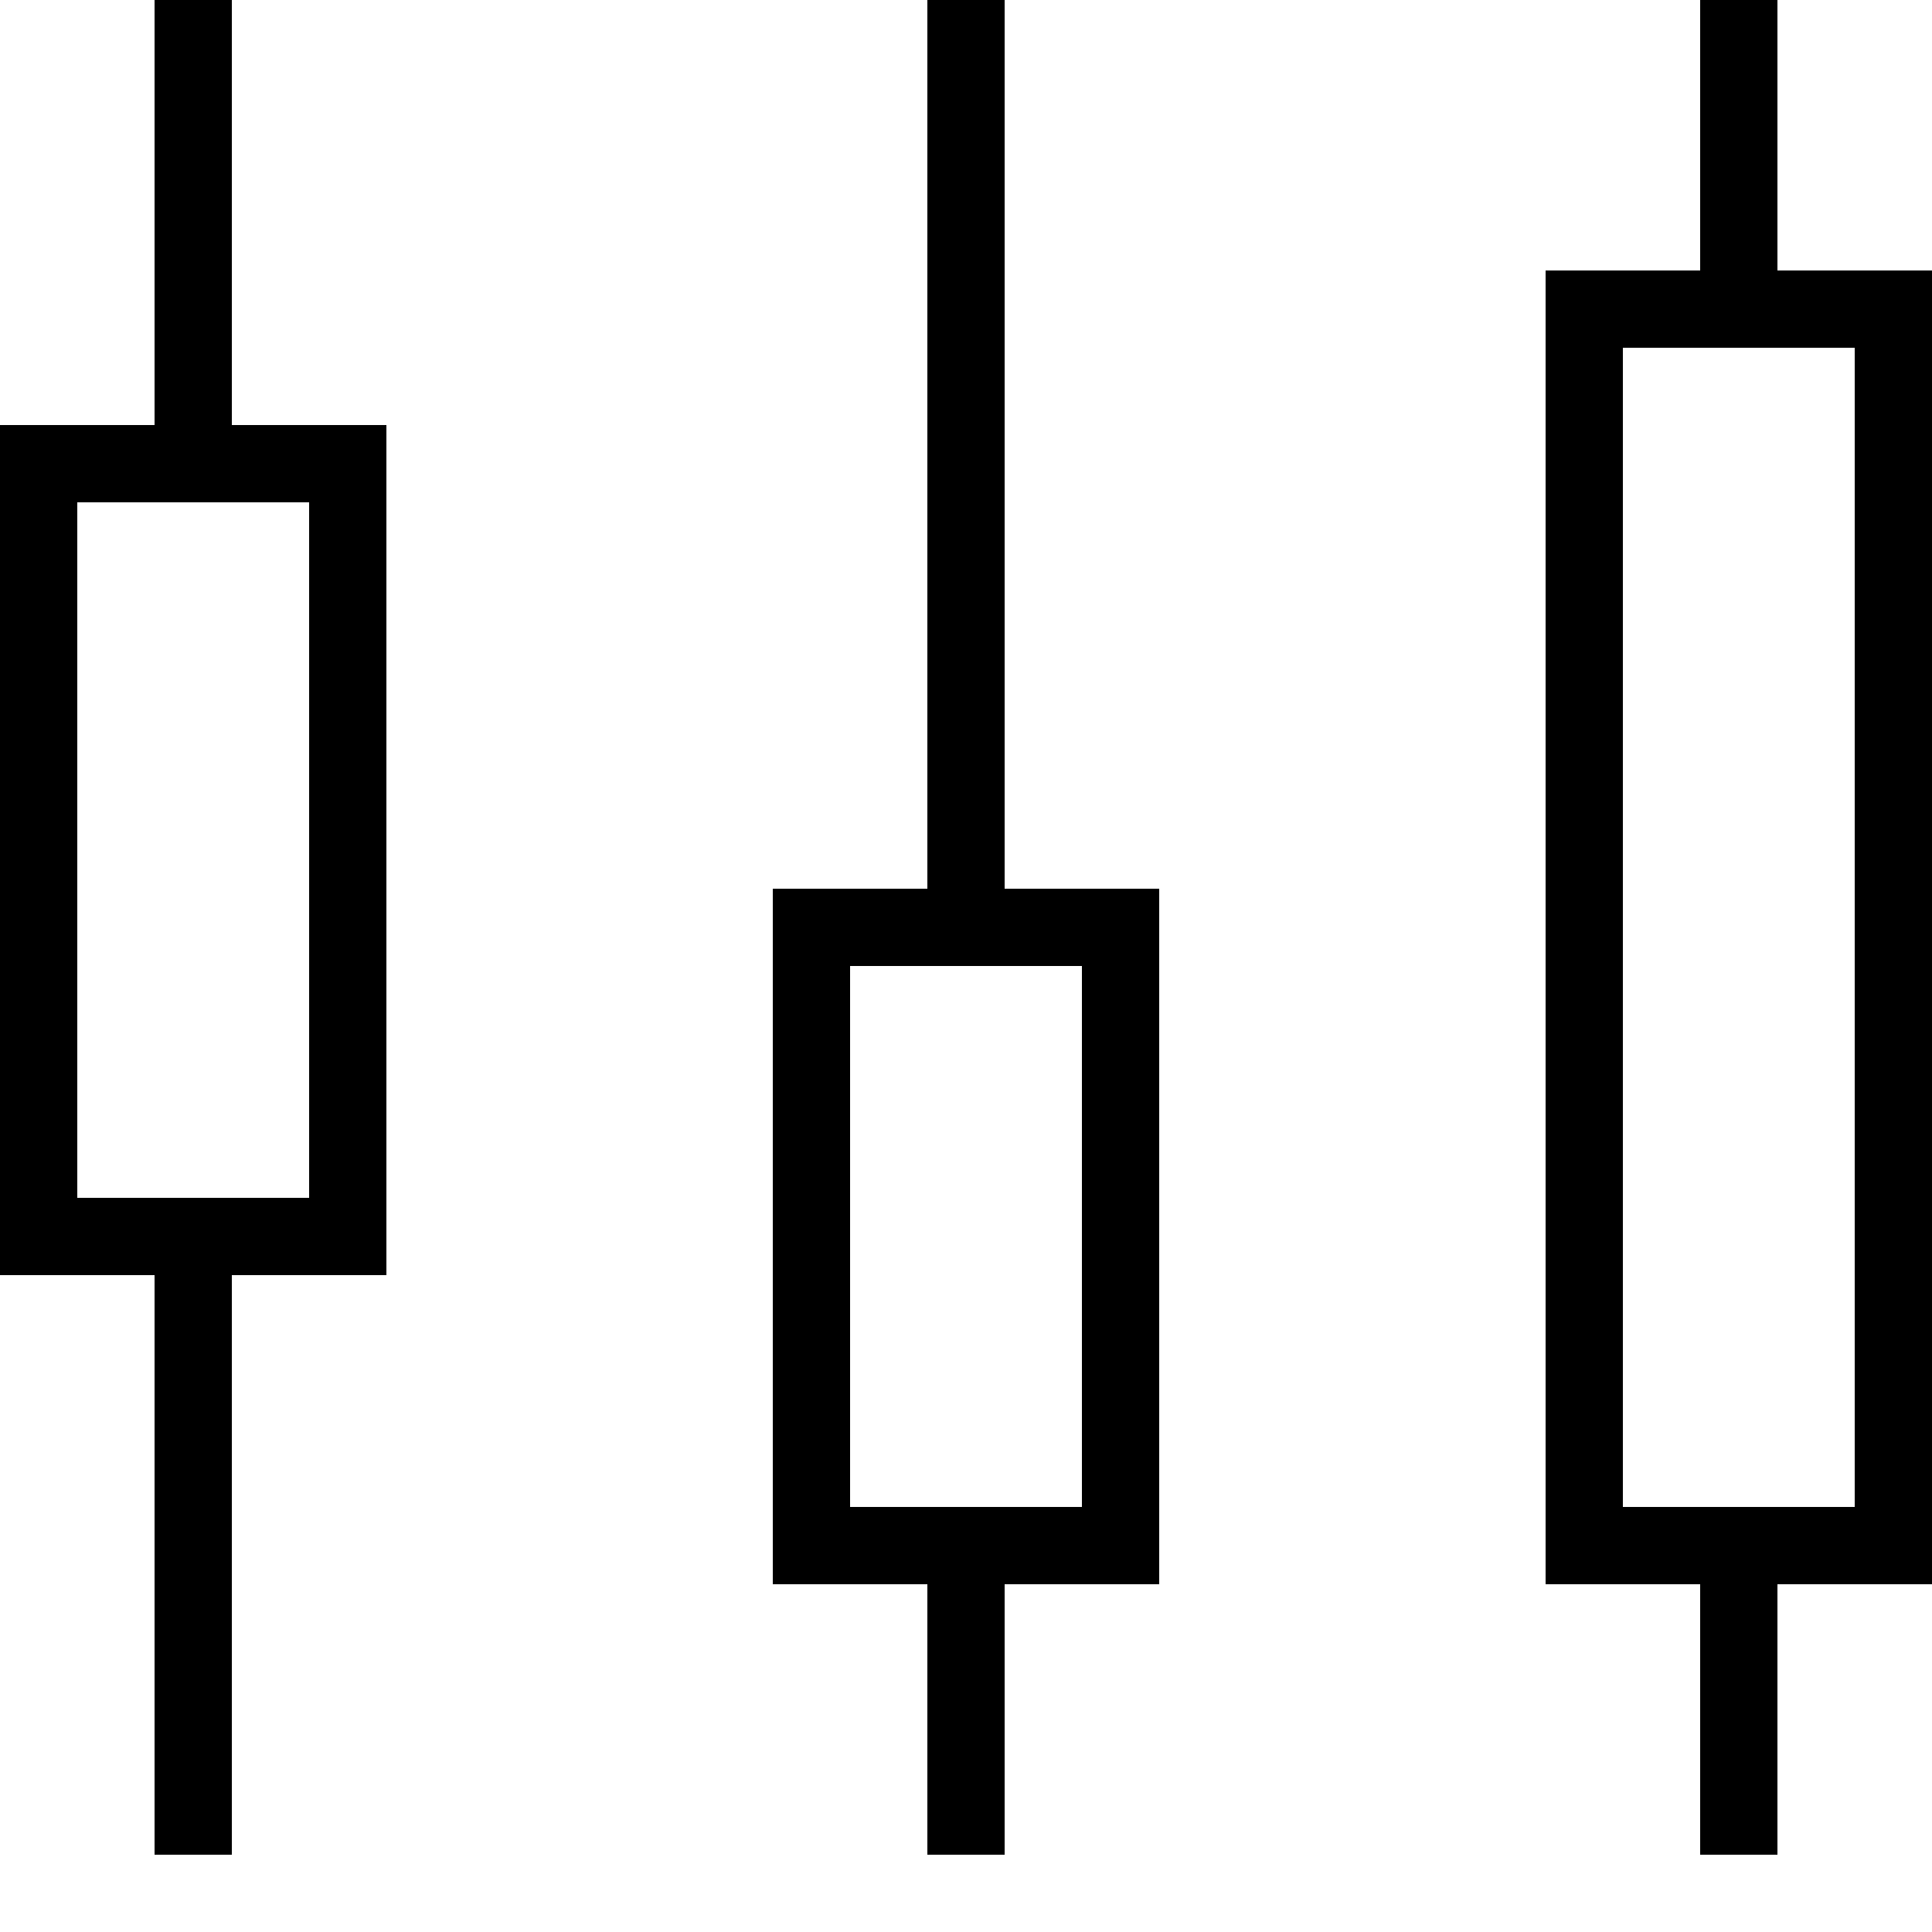
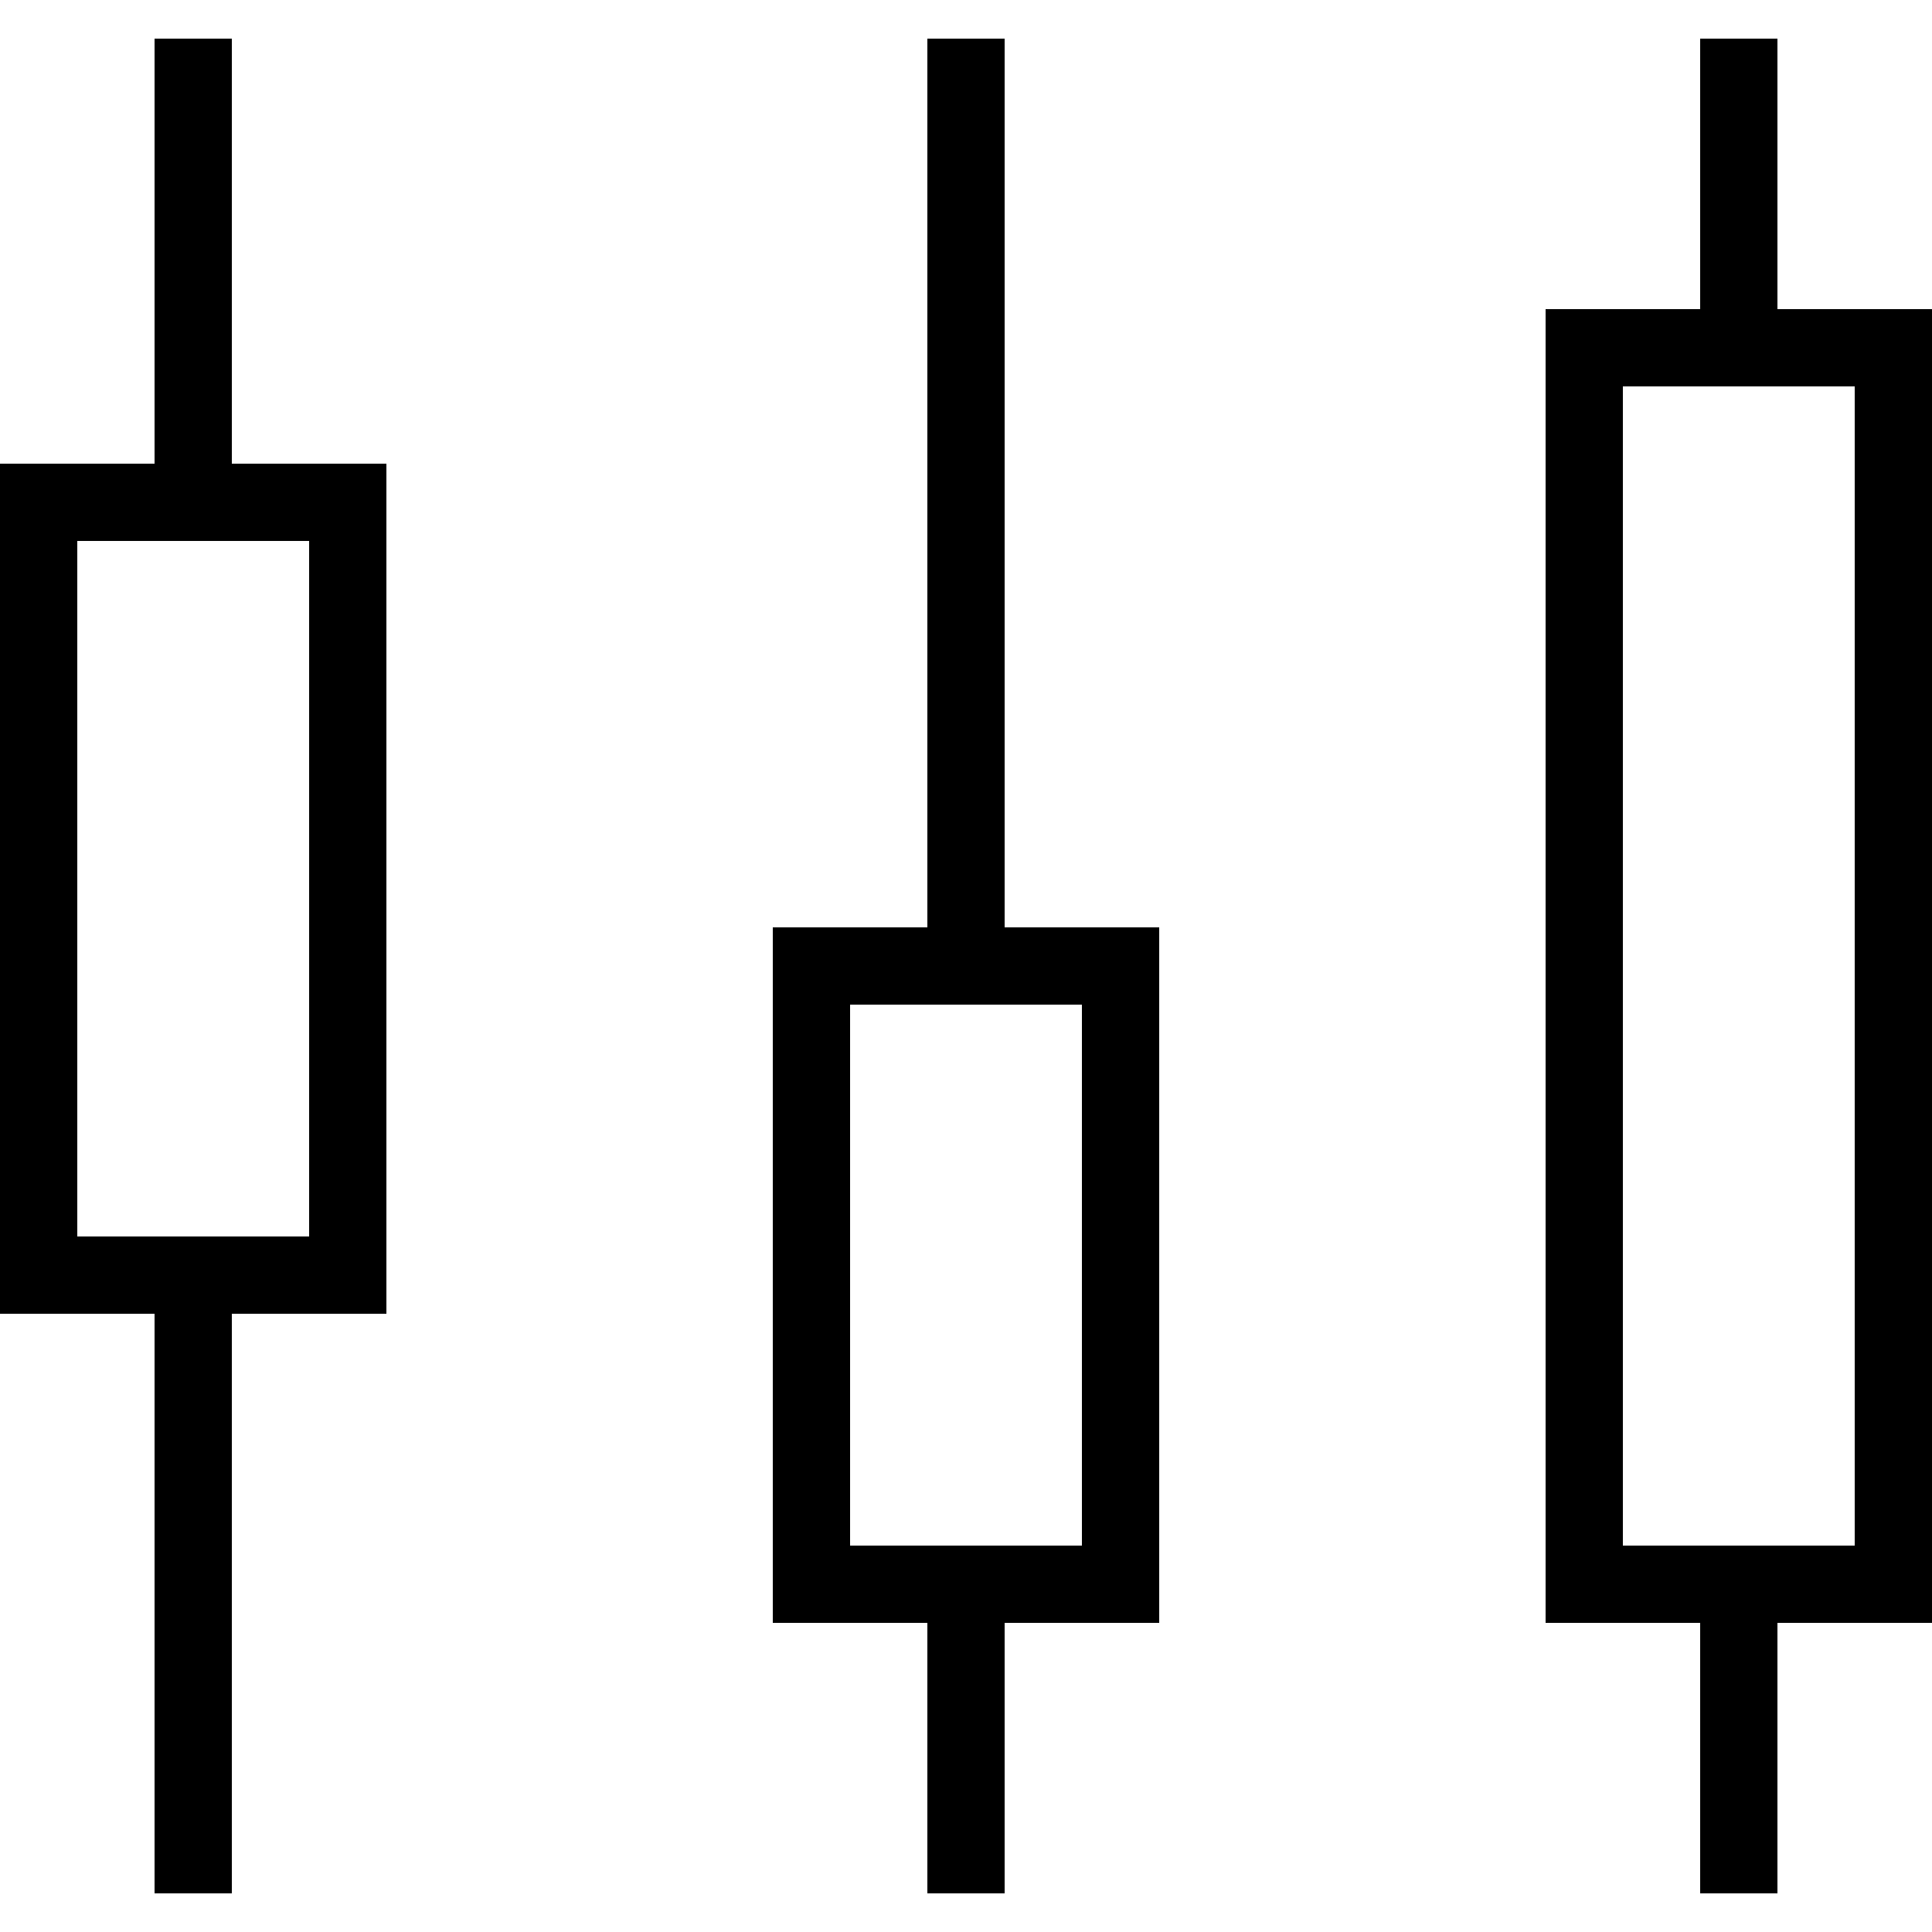
- <svg xmlns="http://www.w3.org/2000/svg" version="1.1" id="Layer_1" x="0px" y="0px" viewBox="-265 437 20 20" style="enable-background:new -265 437 20 20;" xml:space="preserve">
+ <svg xmlns="http://www.w3.org/2000/svg" version="1.1" id="Layer_1" x="0px" y="0px" width="20px" height="20px" viewBox="0 0 20 20" xml:space="preserve">
  <g>
-     <rect x="-263.4" y="437" width="0.8" height="4.8" />
-   </g>
-   <g>
-     <rect x="-263.4" y="449.8" width="0.8" height="6.4" />
-   </g>
-   <g>
-     <rect x="-255.4" y="437" width="0.8" height="9.6" />
-   </g>
-   <g>
-     <rect x="-255.4" y="453" width="0.8" height="3.2" />
-   </g>
-   <g>
-     <rect x="-247.4" y="453" width="0.8" height="3.2" />
-   </g>
-   <g>
-     <rect x="-247.4" y="437" width="0.8" height="3.2" />
-   </g>
-   <g>
-     <path d="M-261,450.2h-4v-8.8h4V450.2z M-264.2,449.4h2.4v-7.2h-2.4V449.4z" />
-   </g>
-   <g>
-     <path d="M-253,453.4h-4v-7.2h4V453.4z M-256.2,452.6h2.4V447h-2.4V452.6z" />
-   </g>
-   <g>
-     <path d="M-245,453.4h-4v-13.6h4V453.4z M-248.2,452.6h2.4v-12h-2.4V452.6z" />
+     <path class="st0" d="M2.4,0.4H1.6v4.4H0v8.8h1.6v6h0.8v-6H4V4.8H2.4V0.4z M3.2,12.8H0.8V5.6h2.4V12.8z" />
+     <path class="st0" d="M10.4,0.4H9.6v9.2H8v7.2h1.6v2.8h0.8v-2.8H12V9.6h-1.6V0.4z M11.2,16H8.8v-5.6h2.4V16z" />
+     <path class="st0" d="M20,3.2h-1.6V0.4h-0.8v2.8H16v13.6h1.6v2.8h0.8v-2.8H20V3.2z M19.2,16h-2.4V4h2.4V16z" />
  </g>
</svg>
